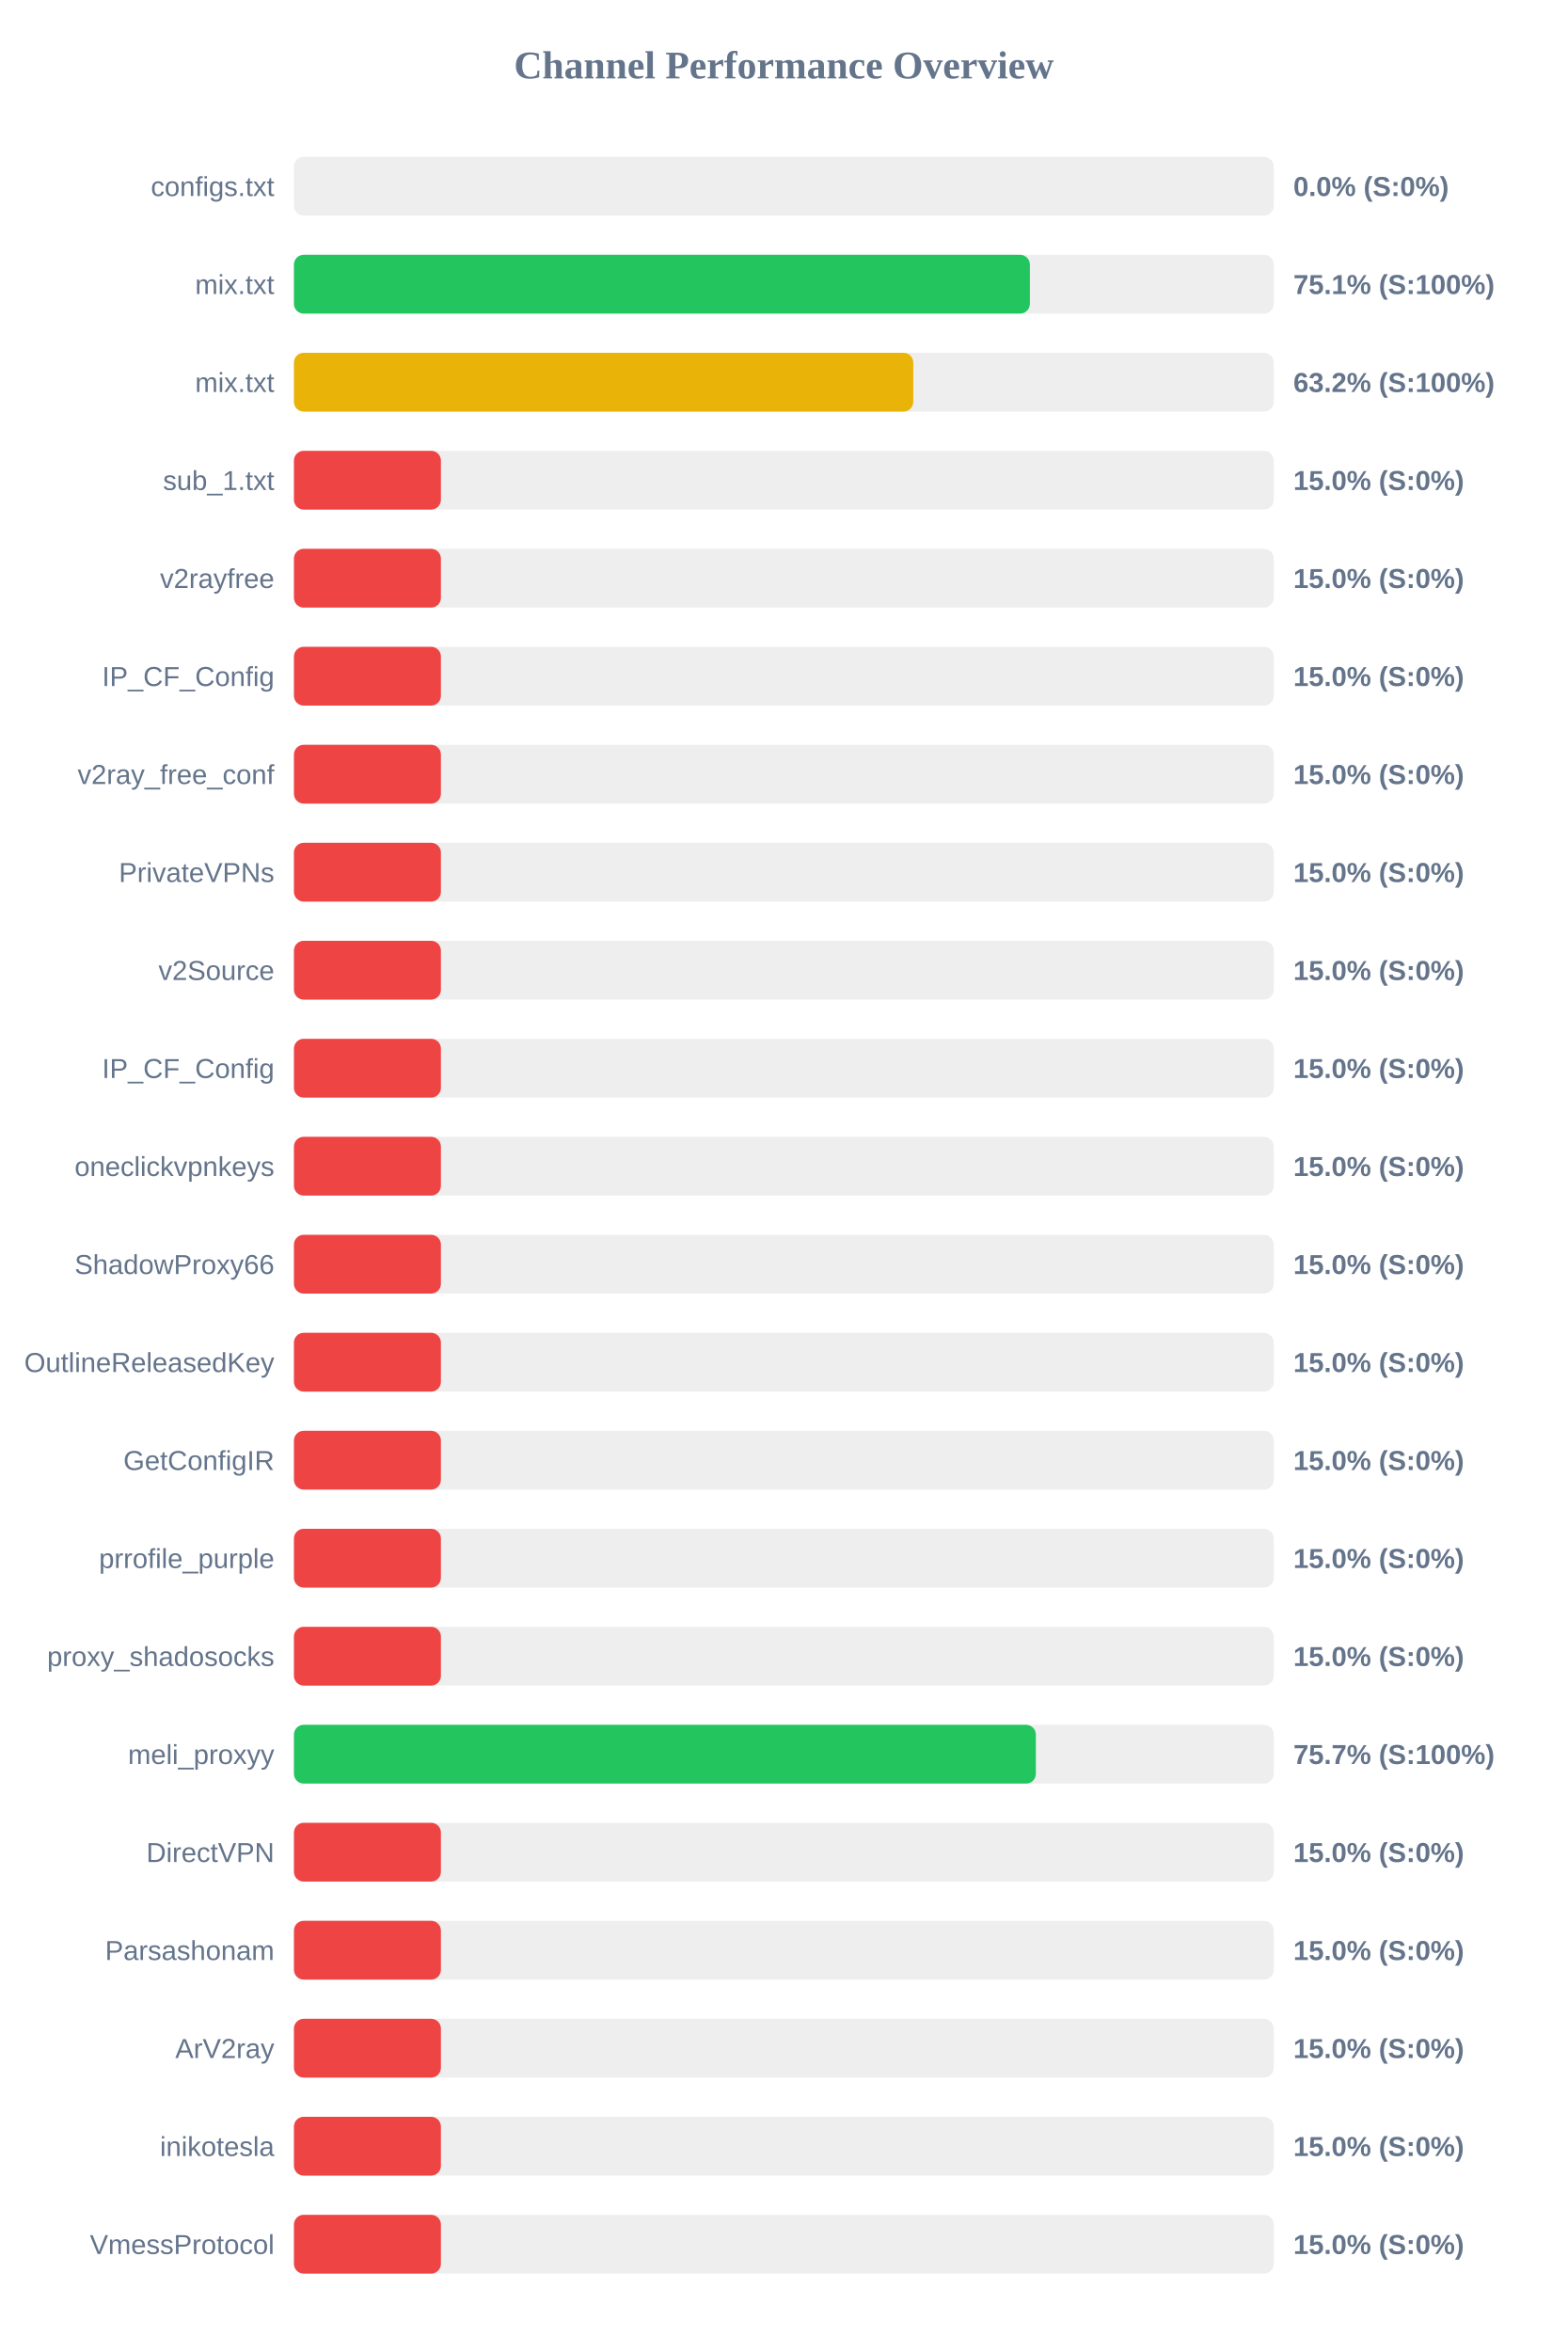
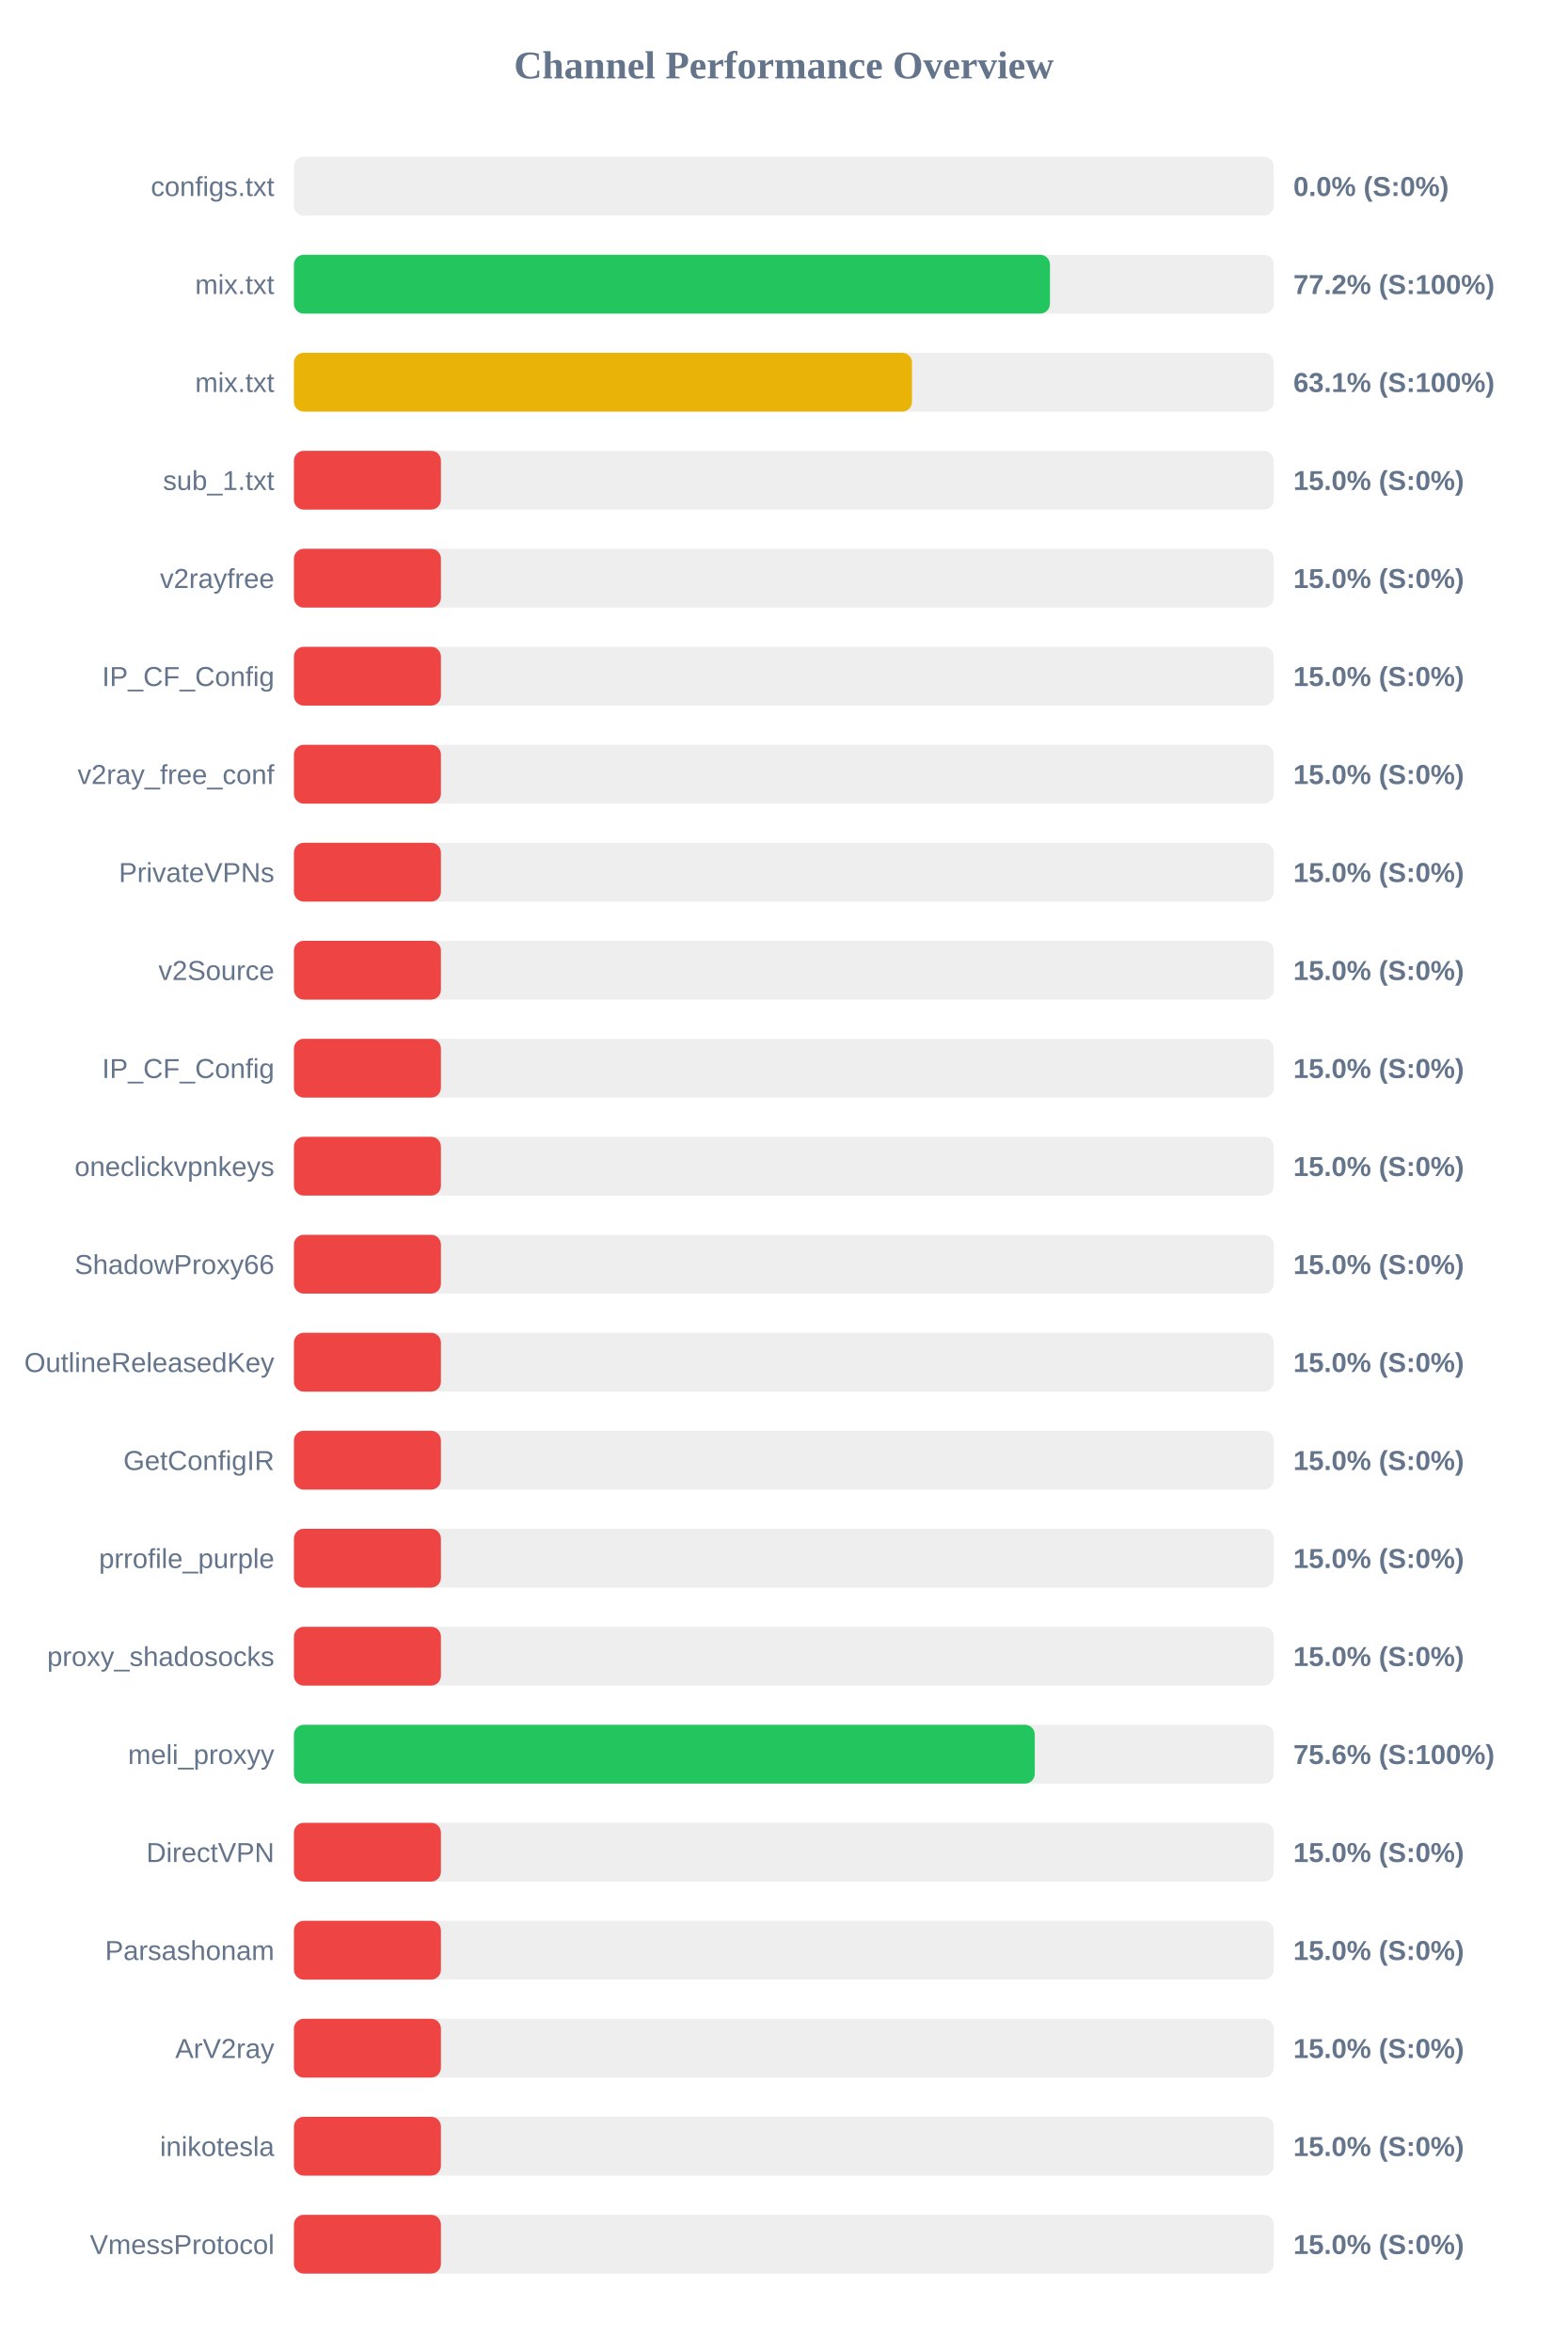
<svg xmlns="http://www.w3.org/2000/svg" width="800" height="1200" version="1.1">
  <style>
        .row { font: 14px Arial; fill: #64748b; }
        .score { font: bold 14px Arial; fill: #64748b; }
    </style>
  <text x="400" y="40" text-anchor="middle" font-size="20px" font-weight="bold" fill="#64748b">Channel Performance Overview</text>
  <rect x="150" y="80" width="500" height="30" fill="#eee" rx="5" />
  <rect x="150" y="80" width="0.0" height="30" fill="#ef4444" rx="5" />
  <text x="140" y="100" text-anchor="end" class="row">configs.txt</text>
  <text x="660" y="100" text-anchor="start" class="score">0.0% (S:0%)</text>
  <rect x="150" y="130" width="500" height="30" fill="#eee" rx="5" />
-   <rect x="150" y="130" width="375.55" height="30" fill="#22c55e" rx="5" />
+   <rect x="150" y="130" width="385.8" height="30" fill="#22c55e" rx="5" />
  <text x="140" y="150" text-anchor="end" class="row">mix.txt</text>
-   <text x="660" y="150" text-anchor="start" class="score">75.1% (S:100%)</text>
+   <text x="660" y="150" text-anchor="start" class="score">77.2% (S:100%)</text>
  <rect x="150" y="180" width="500" height="30" fill="#eee" rx="5" />
-   <rect x="150" y="180" width="316.05" height="30" fill="#eab308" rx="5" />
+   <rect x="150" y="180" width="315.4" height="30" fill="#eab308" rx="5" />
  <text x="140" y="200" text-anchor="end" class="row">mix.txt</text>
-   <text x="660" y="200" text-anchor="start" class="score">63.2% (S:100%)</text>
+   <text x="660" y="200" text-anchor="start" class="score">63.1% (S:100%)</text>
  <rect x="150" y="230" width="500" height="30" fill="#eee" rx="5" />
  <rect x="150" y="230" width="75.0" height="30" fill="#ef4444" rx="5" />
  <text x="140" y="250" text-anchor="end" class="row">sub_1.txt</text>
  <text x="660" y="250" text-anchor="start" class="score">15.0% (S:0%)</text>
  <rect x="150" y="280" width="500" height="30" fill="#eee" rx="5" />
  <rect x="150" y="280" width="75.0" height="30" fill="#ef4444" rx="5" />
  <text x="140" y="300" text-anchor="end" class="row">v2rayfree</text>
  <text x="660" y="300" text-anchor="start" class="score">15.0% (S:0%)</text>
  <rect x="150" y="330" width="500" height="30" fill="#eee" rx="5" />
  <rect x="150" y="330" width="75.0" height="30" fill="#ef4444" rx="5" />
  <text x="140" y="350" text-anchor="end" class="row">IP_CF_Config</text>
  <text x="660" y="350" text-anchor="start" class="score">15.0% (S:0%)</text>
  <rect x="150" y="380" width="500" height="30" fill="#eee" rx="5" />
  <rect x="150" y="380" width="75.0" height="30" fill="#ef4444" rx="5" />
  <text x="140" y="400" text-anchor="end" class="row">v2ray_free_conf</text>
  <text x="660" y="400" text-anchor="start" class="score">15.0% (S:0%)</text>
  <rect x="150" y="430" width="500" height="30" fill="#eee" rx="5" />
  <rect x="150" y="430" width="75.0" height="30" fill="#ef4444" rx="5" />
  <text x="140" y="450" text-anchor="end" class="row">PrivateVPNs</text>
  <text x="660" y="450" text-anchor="start" class="score">15.0% (S:0%)</text>
  <rect x="150" y="480" width="500" height="30" fill="#eee" rx="5" />
  <rect x="150" y="480" width="75.0" height="30" fill="#ef4444" rx="5" />
  <text x="140" y="500" text-anchor="end" class="row">v2Source</text>
  <text x="660" y="500" text-anchor="start" class="score">15.0% (S:0%)</text>
  <rect x="150" y="530" width="500" height="30" fill="#eee" rx="5" />
  <rect x="150" y="530" width="75.0" height="30" fill="#ef4444" rx="5" />
  <text x="140" y="550" text-anchor="end" class="row">IP_CF_Config</text>
  <text x="660" y="550" text-anchor="start" class="score">15.0% (S:0%)</text>
  <rect x="150" y="580" width="500" height="30" fill="#eee" rx="5" />
  <rect x="150" y="580" width="75.0" height="30" fill="#ef4444" rx="5" />
  <text x="140" y="600" text-anchor="end" class="row">oneclickvpnkeys</text>
  <text x="660" y="600" text-anchor="start" class="score">15.0% (S:0%)</text>
  <rect x="150" y="630" width="500" height="30" fill="#eee" rx="5" />
  <rect x="150" y="630" width="75.0" height="30" fill="#ef4444" rx="5" />
  <text x="140" y="650" text-anchor="end" class="row">ShadowProxy66</text>
  <text x="660" y="650" text-anchor="start" class="score">15.0% (S:0%)</text>
  <rect x="150" y="680" width="500" height="30" fill="#eee" rx="5" />
  <rect x="150" y="680" width="75.0" height="30" fill="#ef4444" rx="5" />
  <text x="140" y="700" text-anchor="end" class="row">OutlineReleasedKey</text>
  <text x="660" y="700" text-anchor="start" class="score">15.0% (S:0%)</text>
  <rect x="150" y="730" width="500" height="30" fill="#eee" rx="5" />
  <rect x="150" y="730" width="75.0" height="30" fill="#ef4444" rx="5" />
  <text x="140" y="750" text-anchor="end" class="row">GetConfigIR</text>
  <text x="660" y="750" text-anchor="start" class="score">15.0% (S:0%)</text>
  <rect x="150" y="780" width="500" height="30" fill="#eee" rx="5" />
  <rect x="150" y="780" width="75.0" height="30" fill="#ef4444" rx="5" />
  <text x="140" y="800" text-anchor="end" class="row">prrofile_purple</text>
  <text x="660" y="800" text-anchor="start" class="score">15.0% (S:0%)</text>
  <rect x="150" y="830" width="500" height="30" fill="#eee" rx="5" />
  <rect x="150" y="830" width="75.0" height="30" fill="#ef4444" rx="5" />
  <text x="140" y="850" text-anchor="end" class="row">proxy_shadosocks</text>
  <text x="660" y="850" text-anchor="start" class="score">15.0% (S:0%)</text>
  <rect x="150" y="880" width="500" height="30" fill="#eee" rx="5" />
-   <rect x="150" y="880" width="378.6" height="30" fill="#22c55e" rx="5" />
+   <rect x="150" y="880" width="378.05" height="30" fill="#22c55e" rx="5" />
  <text x="140" y="900" text-anchor="end" class="row">meli_proxyy</text>
-   <text x="660" y="900" text-anchor="start" class="score">75.7% (S:100%)</text>
+   <text x="660" y="900" text-anchor="start" class="score">75.6% (S:100%)</text>
  <rect x="150" y="930" width="500" height="30" fill="#eee" rx="5" />
  <rect x="150" y="930" width="75.0" height="30" fill="#ef4444" rx="5" />
  <text x="140" y="950" text-anchor="end" class="row">DirectVPN</text>
  <text x="660" y="950" text-anchor="start" class="score">15.0% (S:0%)</text>
  <rect x="150" y="980" width="500" height="30" fill="#eee" rx="5" />
  <rect x="150" y="980" width="75.0" height="30" fill="#ef4444" rx="5" />
  <text x="140" y="1000" text-anchor="end" class="row">Parsashonam</text>
  <text x="660" y="1000" text-anchor="start" class="score">15.0% (S:0%)</text>
  <rect x="150" y="1030" width="500" height="30" fill="#eee" rx="5" />
  <rect x="150" y="1030" width="75.0" height="30" fill="#ef4444" rx="5" />
  <text x="140" y="1050" text-anchor="end" class="row">ArV2ray</text>
  <text x="660" y="1050" text-anchor="start" class="score">15.0% (S:0%)</text>
  <rect x="150" y="1080" width="500" height="30" fill="#eee" rx="5" />
  <rect x="150" y="1080" width="75.0" height="30" fill="#ef4444" rx="5" />
  <text x="140" y="1100" text-anchor="end" class="row">inikotesla</text>
  <text x="660" y="1100" text-anchor="start" class="score">15.0% (S:0%)</text>
  <rect x="150" y="1130" width="500" height="30" fill="#eee" rx="5" />
  <rect x="150" y="1130" width="75.0" height="30" fill="#ef4444" rx="5" />
  <text x="140" y="1150" text-anchor="end" class="row">VmessProtocol</text>
  <text x="660" y="1150" text-anchor="start" class="score">15.0% (S:0%)</text>
</svg>
